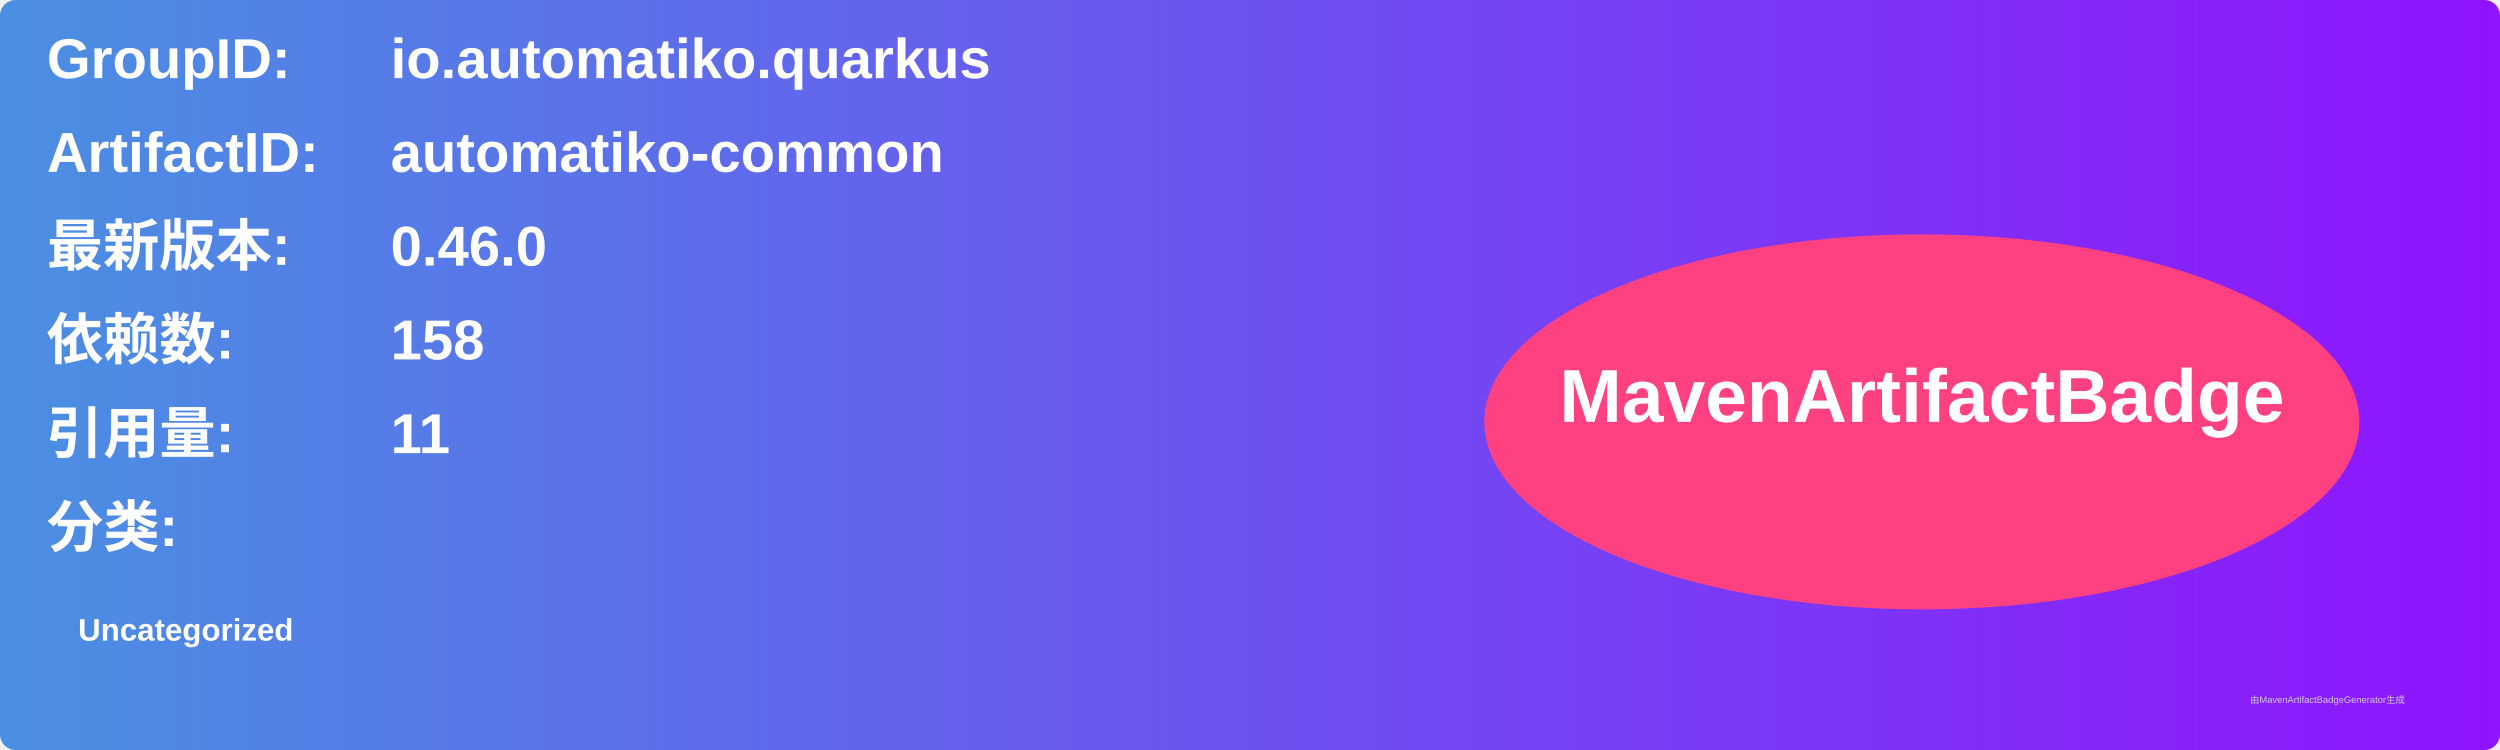
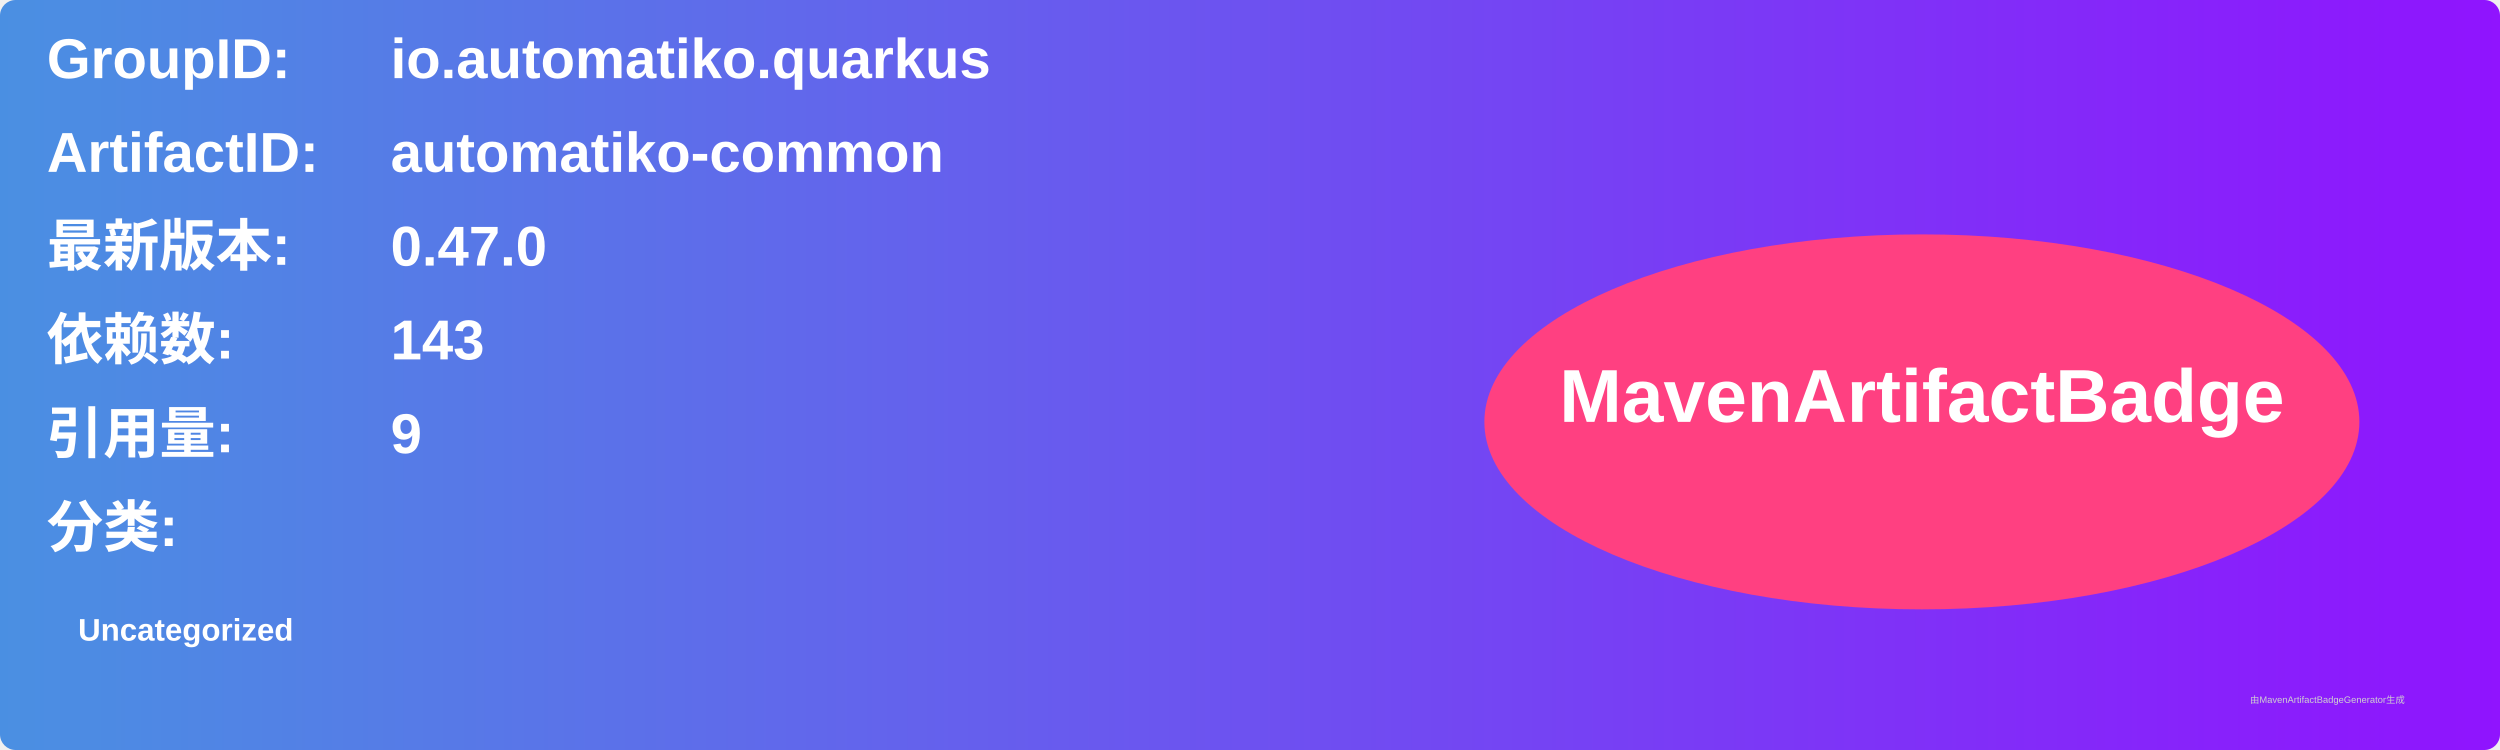
<svg xmlns="http://www.w3.org/2000/svg" width="800" height="240" viewBox="0 0 800 240">
  <linearGradient id="grad" x1="0%" y1="0%" x2="100%" y2="0%">
    <stop offset="0%" stop-color="#4a90e2" />
    <stop offset="100%" stop-color="#9013fe" />
  </linearGradient>
  <rect width="100%" height="100%" rx="5" ry="5" fill="url(#grad)" />
  <g transform="translate(15, 15)">
    <text x="0" y="10" font-family="Arial" font-size="18" fill="white" font-weight="bold" width="260">GroupID:</text>
    <text x="110" y="10" font-family="Arial" font-size="18" fill="white" font-weight="bold" width="460">io.automatiko.quarkus</text>
    <text x="0" y="40" font-family="Arial" font-size="18" fill="white" font-weight="bold" width="260">ArtifactID:</text>
    <text x="110" y="40" font-family="Arial" font-size="18" fill="white" font-weight="bold" width="460">automatiko-common</text>
    <text x="0" y="70" font-family="Arial" font-size="18" fill="white" font-weight="bold">最新版本:</text>
    <text x="110" y="70" font-family="Arial" font-size="18" fill="white" font-weight="bold">
-       <tspan font-weight="bold">0.46.0</tspan>
+       <tspan font-weight="bold">0.47.0</tspan>
    </text>
    <text x="0" y="100" font-family="Arial" font-size="18" fill="white" font-weight="bold">依赖数: </text>
    <text x="110" y="100" font-family="Arial" font-size="18" fill="white">
-       <tspan font-weight="bold">158</tspan>
+       <tspan font-weight="bold">143</tspan>
    </text>
    <text x="0" y="130" font-family="Arial" font-size="18" fill="white" font-weight="bold">引用量: </text>
    <text x="110" y="130" font-family="Arial" font-size="18" fill="white">
-       <tspan font-weight="bold">11</tspan>
+       <tspan font-weight="bold">9</tspan>
    </text>
    <text x="0" y="160" font-family="Arial" font-size="18" fill="white" font-weight="bold">分类:</text>
    <text x="10" y="190" font-family="Arial" font-size="10" fill="white">
      <tspan font-weight="bold">Uncategorized</tspan>
    </text>
    <ellipse cx="600" cy="120" rx="140" ry="60" fill="#ff4081" />
    <text x="600" y="120" text-anchor="middle" font-family="Arial" font-size="24" fill="white" font-weight="bold">MavenArtifactBadge</text>
  </g>
  <text x="720" y="225" font-family="Arial" font-size="3" fill="#d0d0d0">由MavenArtifactBadgeGenerator生成</text>
</svg>
